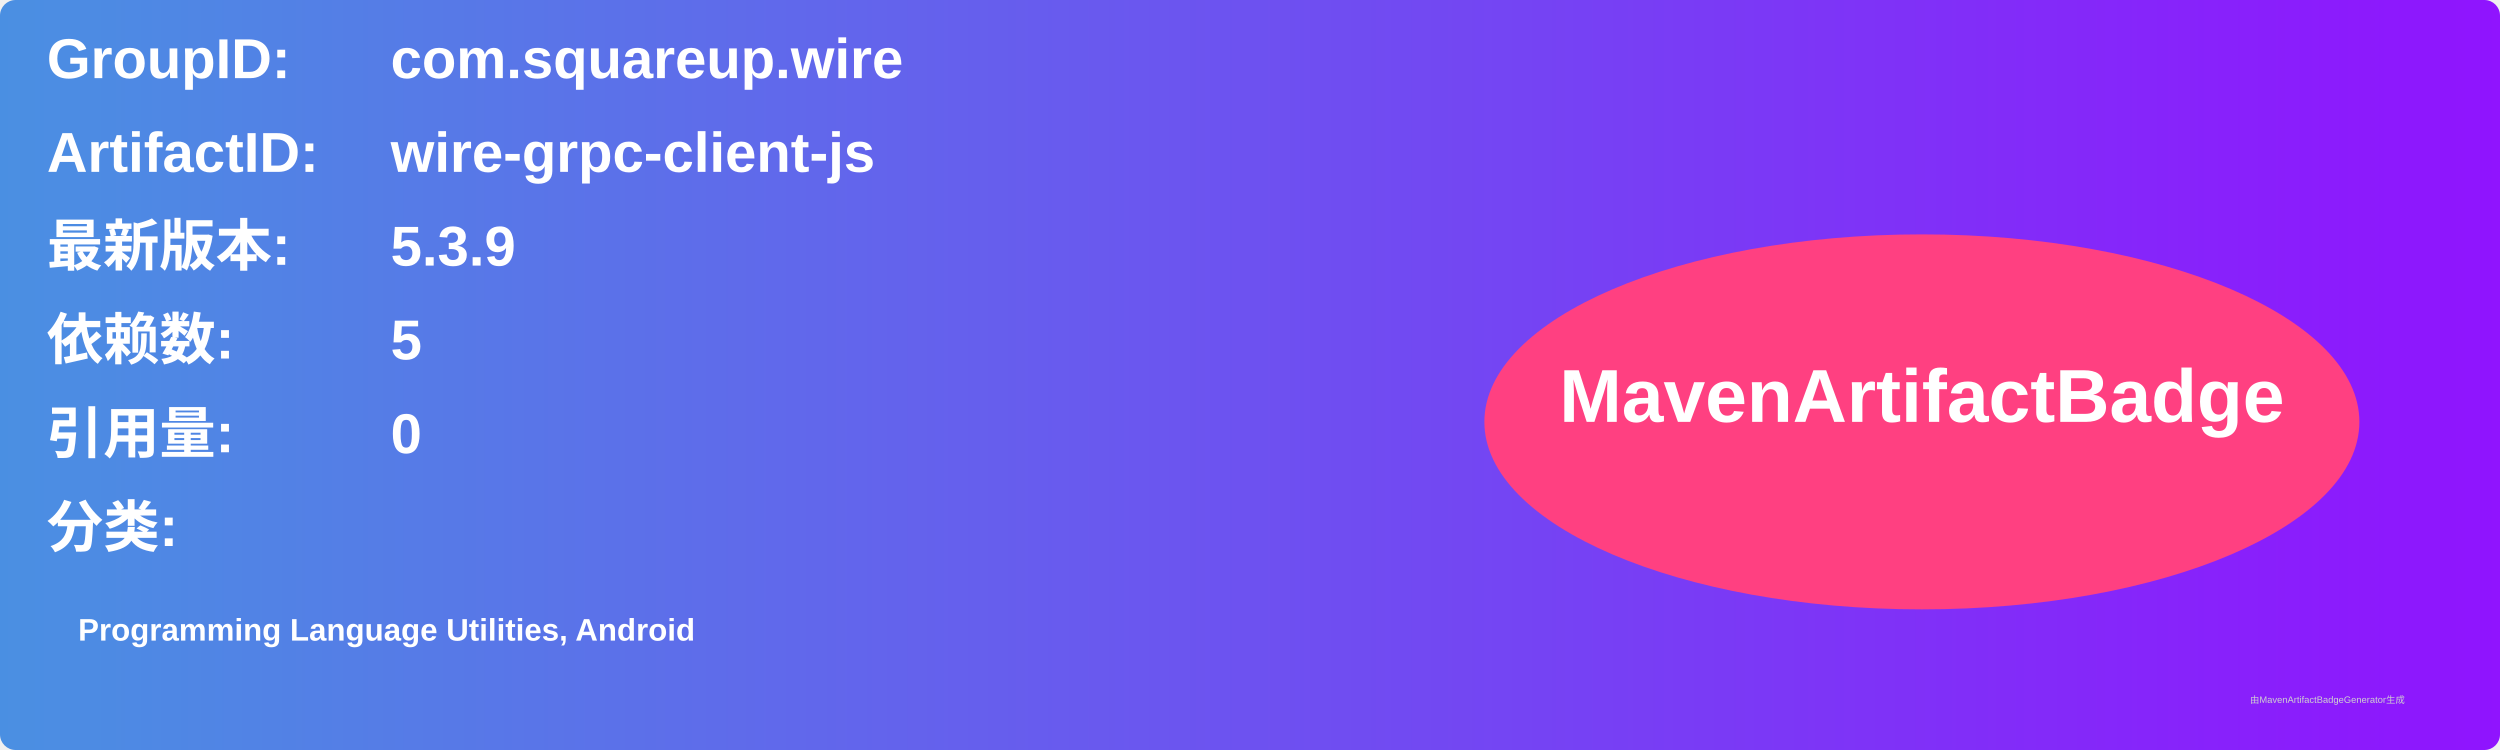
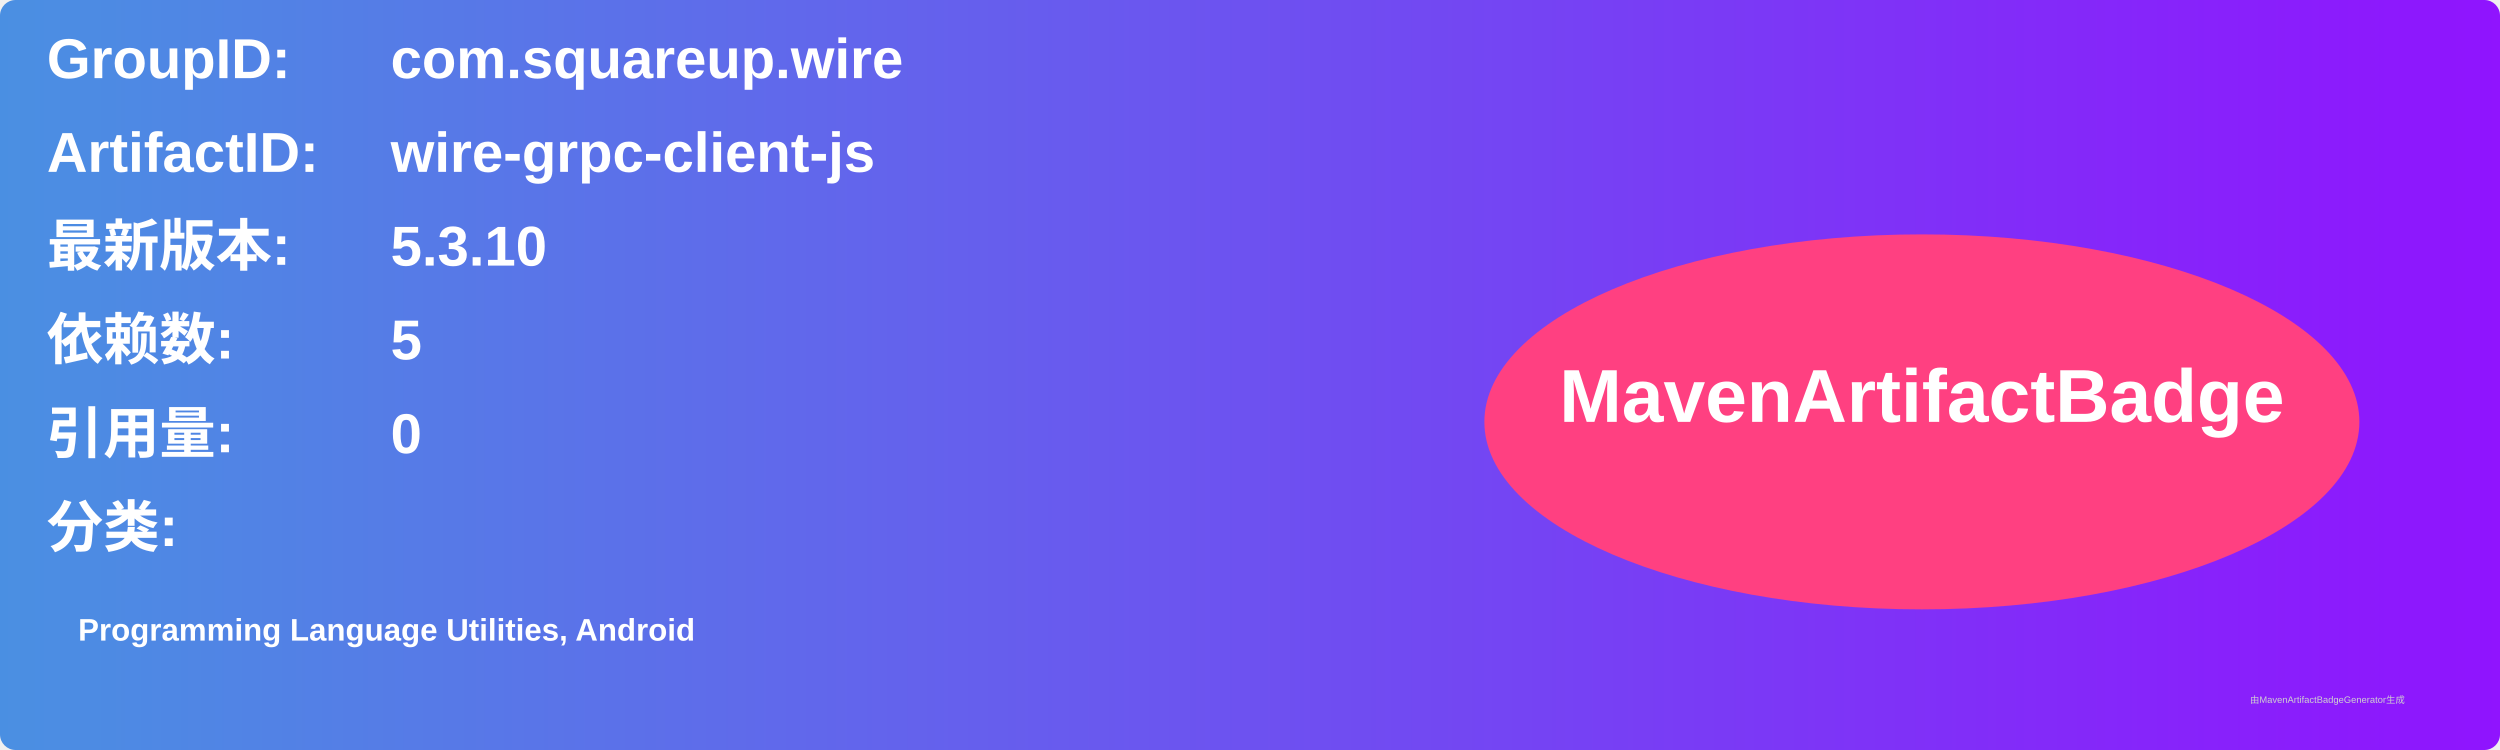
<svg xmlns="http://www.w3.org/2000/svg" width="800" height="240" viewBox="0 0 800 240">
  <linearGradient id="grad" x1="0%" y1="0%" x2="100%" y2="0%">
    <stop offset="0%" stop-color="#4a90e2" />
    <stop offset="100%" stop-color="#9013fe" />
  </linearGradient>
  <rect width="100%" height="100%" rx="5" ry="5" fill="url(#grad)" />
  <g transform="translate(15, 15)">
    <text x="0" y="10" font-family="Arial" font-size="18" fill="white" font-weight="bold" width="260">GroupID:</text>
    <text x="110" y="10" font-family="Arial" font-size="18" fill="white" font-weight="bold" width="460">com.squareup.wire</text>
    <text x="0" y="40" font-family="Arial" font-size="18" fill="white" font-weight="bold" width="260">ArtifactID:</text>
    <text x="110" y="40" font-family="Arial" font-size="18" fill="white" font-weight="bold" width="460">wire-grpc-client-js</text>
    <text x="0" y="70" font-family="Arial" font-size="18" fill="white" font-weight="bold">最新版本:</text>
    <text x="110" y="70" font-family="Arial" font-size="18" fill="white" font-weight="bold">
-       <tspan font-weight="bold">5.3.9</tspan>
+       <tspan font-weight="bold">5.3.10</tspan>
    </text>
    <text x="0" y="100" font-family="Arial" font-size="18" fill="white" font-weight="bold">依赖数: </text>
    <text x="110" y="100" font-family="Arial" font-size="18" fill="white">
      <tspan font-weight="bold">5</tspan>
    </text>
    <text x="0" y="130" font-family="Arial" font-size="18" fill="white" font-weight="bold">引用量: </text>
    <text x="110" y="130" font-family="Arial" font-size="18" fill="white">
      <tspan font-weight="bold">0</tspan>
    </text>
    <text x="0" y="160" font-family="Arial" font-size="18" fill="white" font-weight="bold">分类:</text>
    <text x="10" y="190" font-family="Arial" font-size="10" fill="white">
      <tspan font-weight="bold">Programming Language Utilities, Android</tspan>
    </text>
    <ellipse cx="600" cy="120" rx="140" ry="60" fill="#ff4081" />
    <text x="600" y="120" text-anchor="middle" font-family="Arial" font-size="24" fill="white" font-weight="bold">MavenArtifactBadge</text>
  </g>
  <text x="720" y="225" font-family="Arial" font-size="3" fill="#d0d0d0">由MavenArtifactBadgeGenerator生成</text>
</svg>
